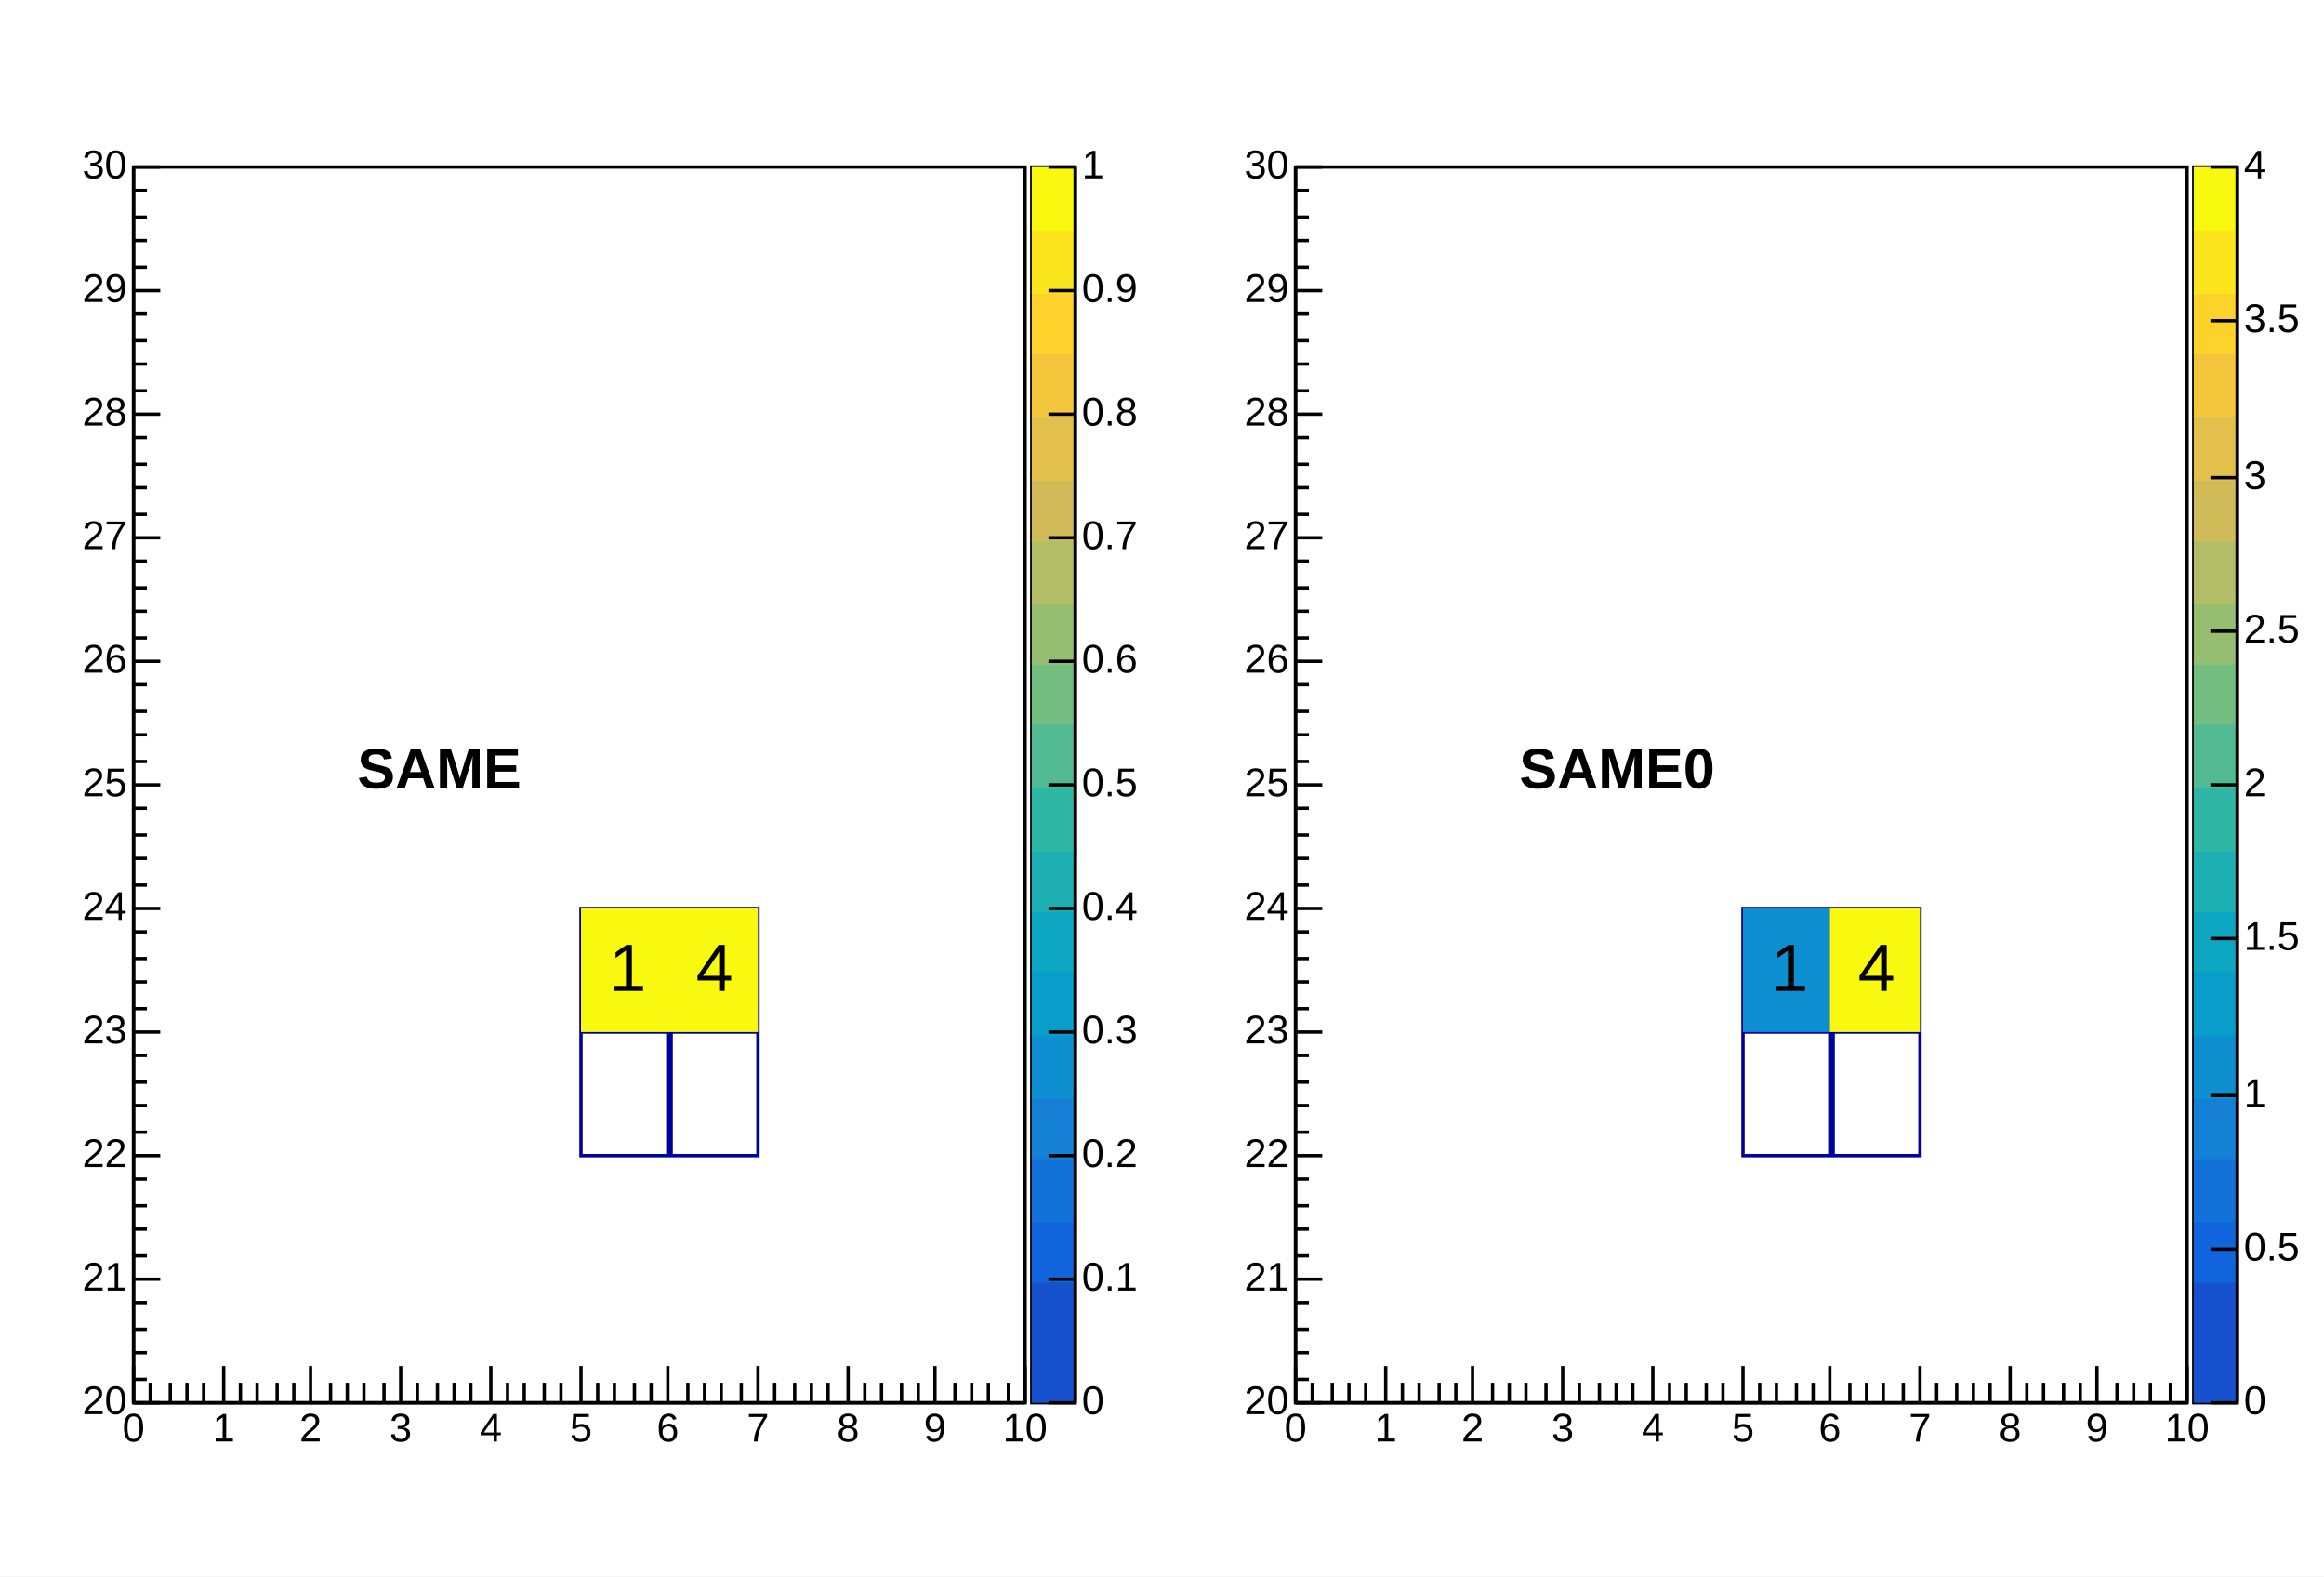
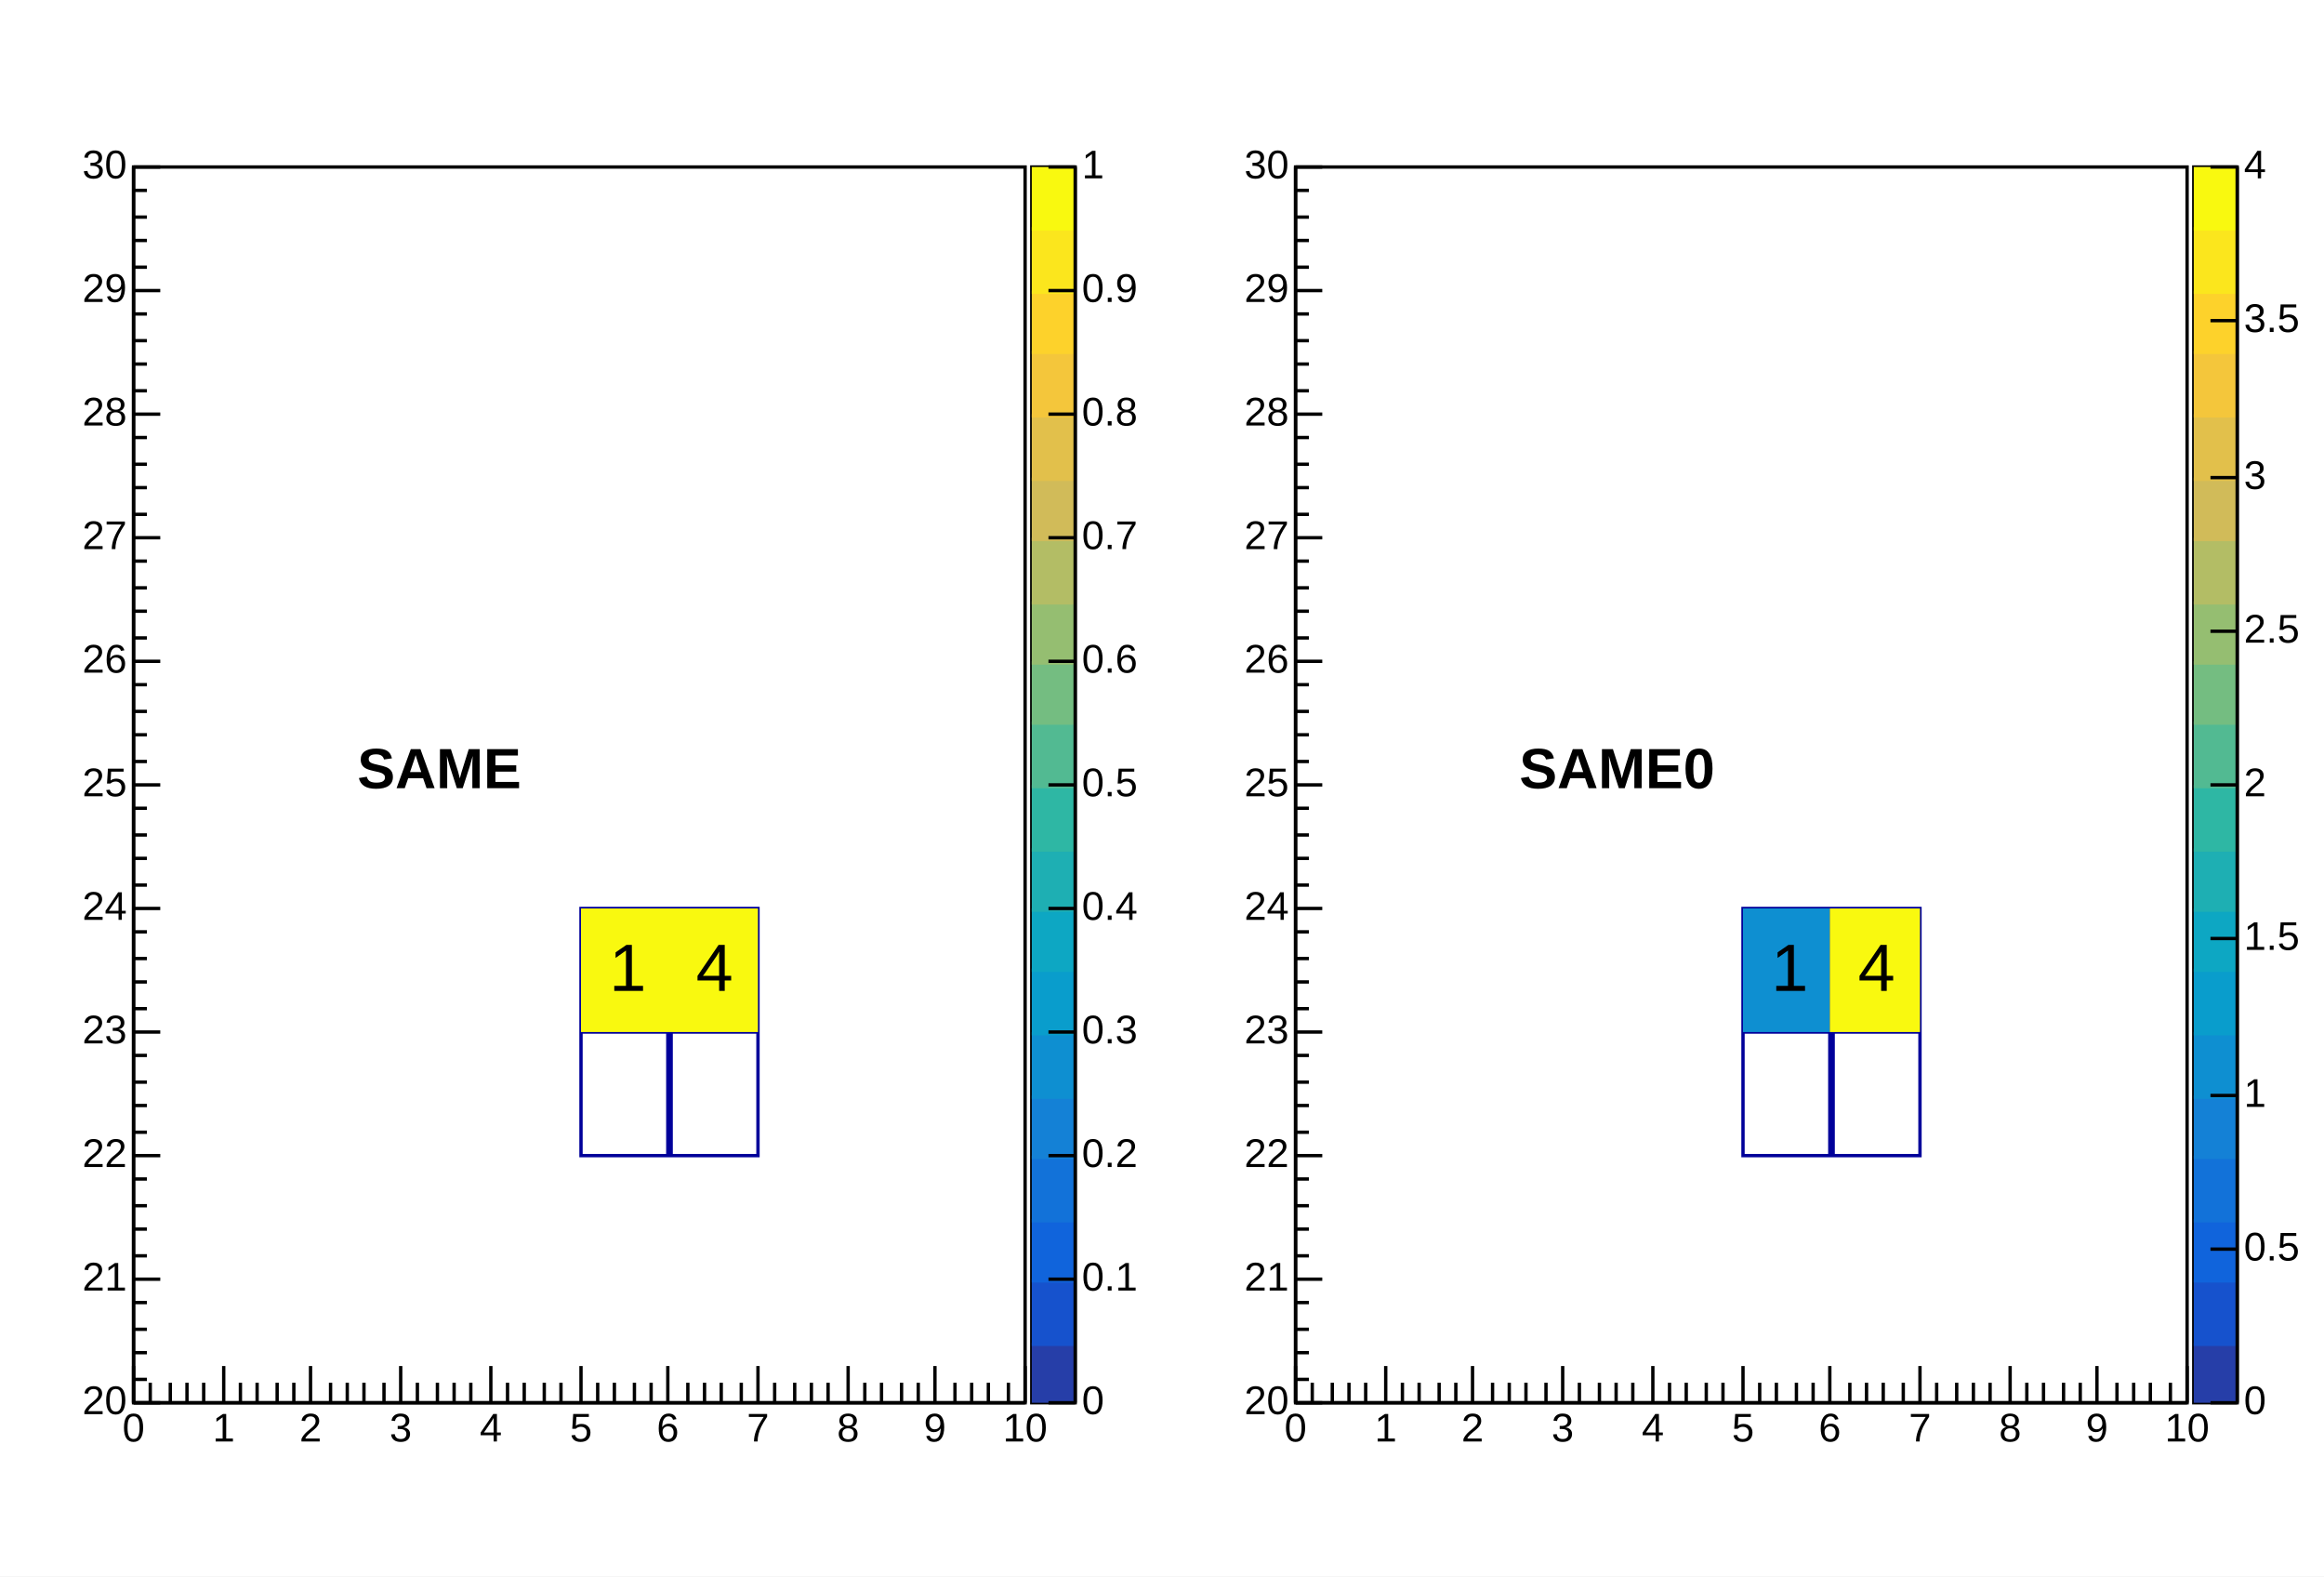
<svg xmlns="http://www.w3.org/2000/svg" width="696" height="472" viewBox="0 0 696 472" preserveAspectRatio="none">
  <path d="M0,0H696V472H0Z" style="fill: white;" />
  <g>
    <svg viewBox="0 0 334 463" preserveAspectRatio="none" x="7" y="4" width="334" height="463">
      <path d="M0,0H334V463H0Z" style="fill: white;" />
      <g>
        <g transform="translate(33,46)">
          <path d="M0,0H267V370H0Z" style="fill: white; stroke: black; stroke-width: 1;" />
          <svg x="0" y="0" overflow="hidden" width="267" height="370" viewBox="0 0 267 370">
            <g>
              <path d="M134,259v37h27v-37zM134,222v37h27v-37zM160,259v37h27v-37zM160,222v37h27v-37z" style="fill: none; stroke: rgb(0, 0, 154); stroke-width: 1;" />
            </g>
            <g>
              <path d="M134,222h26v37h-26zm26,0h27v37h-27z" fill="rgb(249, 249, 15)" />
              <g font-family="Arial" font-size="20" xml:space="preserve" fill="black" text-anchor="middle">
                <text dominant-baseline="middle" transform="translate(148,241)">1</text>
                <text dominant-baseline="middle" transform="translate(174,241)">4</text>
              </g>
            </g>
          </svg>
          <g>
            <g transform="translate(0,370)">
              <path d="M0,0h267M0,-11V0M5,-6V0M11,-6V0M16,-6V0M21,-6V0M27,-11V0M32,-6V0M37,-6V0M43,-6V0M48,-6V0M53,-11V0M59,-6V0M64,-6V0M69,-6V0M75,-6V0M80,-11V0M85,-6V0M91,-6V0M96,-6V0M101,-6V0M107,-11V0M112,-6V0M117,-6V0M123,-6V0M128,-6V0M134,-11V0M139,-6V0M144,-6V0M150,-6V0M155,-6V0M160,-11V0M166,-6V0M171,-6V0M176,-6V0M182,-6V0M187,-11V0M192,-6V0M198,-6V0M203,-6V0M208,-6V0M214,-11V0M219,-6V0M224,-6V0M230,-6V0M235,-6V0M240,-11V0M246,-6V0M251,-6V0M256,-6V0M262,-6V0M267,-11V0" style="stroke: black; stroke-width: 1;" />
              <g font-family="Arial" font-size="12" xml:space="preserve" fill="black" text-anchor="middle">
                <text dy=".8em" transform="translate(0,2)">0</text>
                <text dy=".8em" transform="translate(27,2)">1</text>
                <text dy=".8em" transform="translate(53,2)">2</text>
                <text dy=".8em" transform="translate(80,2)">3</text>
                <text dy=".8em" transform="translate(107,2)">4</text>
                <text dy=".8em" transform="translate(134,2)">5</text>
                <text dy=".8em" transform="translate(160,2)">6</text>
                <text dy=".8em" transform="translate(187,2)">7</text>
                <text dy=".8em" transform="translate(214,2)">8</text>
                <text dy=".8em" transform="translate(240,2)">9</text>
                <text dy=".8em" transform="translate(267,2)">10</text>
              </g>
            </g>
            <g>
              <path d="M0,0v370M8,370H0M4,363H0M4,355H0M4,348H0M4,340H0M8,333H0M4,326H0M4,318H0M4,311H0M4,303H0M8,296H0M4,289H0M4,281H0M4,274H0M4,266H0M8,259H0M4,252H0M4,244H0M4,237H0M4,229H0M8,222H0M4,215H0M4,207H0M4,200H0M4,192H0M8,185H0M4,178H0M4,170H0M4,163H0M4,155H0M8,148H0M4,141H0M4,133H0M4,126H0M4,118H0M8,111H0M4,104H0M4,96H0M4,89H0M4,81H0M8,74H0M4,67H0M4,59H0M4,52H0M4,44H0M8,37H0M4,30H0M4,22H0M4,15H0M4,7H0M8,0H0" style="stroke: black; stroke-width: 1;" />
              <g font-family="Arial" font-size="12" xml:space="preserve" fill="black" text-anchor="end">
                <text dominant-baseline="middle" transform="translate(-2,370)">20</text>
                <text dominant-baseline="middle" transform="translate(-2,333)">21</text>
                <text dominant-baseline="middle" transform="translate(-2,296)">22</text>
                <text dominant-baseline="middle" transform="translate(-2,259)">23</text>
                <text dominant-baseline="middle" transform="translate(-2,222)">24</text>
                <text dominant-baseline="middle" transform="translate(-2,185)">25</text>
                <text dominant-baseline="middle" transform="translate(-2,148)">26</text>
                <text dominant-baseline="middle" transform="translate(-2,111)">27</text>
                <text dominant-baseline="middle" transform="translate(-2,74)">28</text>
                <text dominant-baseline="middle" transform="translate(-2,37)">29</text>
                <text dominant-baseline="middle" transform="translate(-2)">30</text>
              </g>
            </g>
          </g>
        </g>
        <g transform="translate(302,46)">
          <path d="M0,0H13V370H0Z" style="fill: none; stroke: black; stroke-width: 1;" />
-           <path d="M0,352H13V370H0Z" style="fill: rgb(22, 82, 205);" />
+           <path d="M0,352H13V370H0Z" style="fill: rgb(38, 62, 168);" />
          <path d="M0,333H13V353H0Z" style="fill: rgb(22, 82, 205);" />
          <path d="M0,315H13V334H0Z" style="fill: rgb(16, 100, 220);" />
          <path d="M0,296H13V316H0Z" style="fill: rgb(18, 114, 217);" />
          <path d="M0,278H13V297H0Z" style="fill: rgb(20, 129, 214);" />
          <path d="M0,259H13V279H0Z" style="fill: rgb(14, 143, 209);" />
          <path d="M0,240H13V260H0Z" style="fill: rgb(9, 157, 204);" />
          <path d="M0,222H13V241H0Z" style="fill: rgb(13, 167, 195);" />
          <path d="M0,204H13V223H0Z" style="fill: rgb(30, 175, 179);" />
          <path d="M0,185H13V205H0Z" style="fill: rgb(46, 183, 164);" />
          <path d="M0,166H13V186H0Z" style="fill: rgb(82, 186, 146);" />
          <path d="M0,148H13V167H0Z" style="fill: rgb(116, 189, 129);" />
          <path d="M0,130H13V149H0Z" style="fill: rgb(149, 190, 113);" />
          <path d="M0,111H13V131H0Z" style="fill: rgb(179, 189, 101);" />
          <path d="M0,93H13V112H0Z" style="fill: rgb(209, 187, 89);" />
          <path d="M0,74H13V94H0Z" style="fill: rgb(226, 192, 75);" />
          <path d="M0,55H13V75H0Z" style="fill: rgb(244, 198, 59);" />
          <path d="M0,37H13V56H0Z" style="fill: rgb(253, 210, 43);" />
          <path d="M0,18H13V38H0Z" style="fill: rgb(251, 230, 29);" />
          <path d="M0,0H13V19H0Z" style="fill: rgb(249, 249, 15);" />
          <g transform="translate(13)">
            <path d="M0,0v370M0,370H-8M0,333H-8M0,296H-8M0,259H-8M0,222H-8M0,185H-8M0,148H-8M0,111H-8M0,74H-8M0,37H-8M0,0H-8" style="stroke: black; stroke-width: 1;" />
            <g font-family="Arial" font-size="12" xml:space="preserve" fill="black" text-anchor="start">
              <text dominant-baseline="middle" transform="translate(2,370)">0</text>
              <text dominant-baseline="middle" transform="translate(2,333)">0.1</text>
              <text dominant-baseline="middle" transform="translate(2,296)">0.2</text>
              <text dominant-baseline="middle" transform="translate(2,259)">0.3</text>
              <text dominant-baseline="middle" transform="translate(2,222)">0.4</text>
              <text dominant-baseline="middle" transform="translate(2,185)">0.5</text>
              <text dominant-baseline="middle" transform="translate(2,148)">0.6</text>
              <text dominant-baseline="middle" transform="translate(2,111)">0.7</text>
              <text dominant-baseline="middle" transform="translate(2,74)">0.8</text>
              <text dominant-baseline="middle" transform="translate(2,37)">0.9</text>
              <text dominant-baseline="middle" transform="translate(2)">1</text>
            </g>
          </g>
        </g>
        <g font-family="Arial" font-size="17" xml:space="preserve" font-weight="bold">
          <text fill="black" text-anchor="start" transform="translate(100,232)">SAME</text>
        </g>
      </g>
    </svg>
    <svg viewBox="0 0 334 463" preserveAspectRatio="none" x="355" y="4" width="334" height="463">
      <path d="M0,0H334V463H0Z" style="fill: white;" />
      <g>
        <g transform="translate(33,46)">
          <path d="M0,0H267V370H0Z" style="fill: white; stroke: black; stroke-width: 1;" />
          <svg x="0" y="0" overflow="hidden" width="267" height="370" viewBox="0 0 267 370">
            <g>
              <path d="M134,259v37h27v-37zM134,222v37h27v-37zM160,259v37h27v-37zM160,222v37h27v-37z" style="fill: none; stroke: rgb(0, 0, 154); stroke-width: 1;" />
            </g>
            <g>
              <path d="M134,222h26v37h-26z" fill="rgb(14, 143, 209)" />
              <path d="M160,222h27v37h-27z" fill="rgb(249, 249, 15)" />
              <g font-family="Arial" font-size="20" xml:space="preserve" fill="black" text-anchor="middle">
                <text dominant-baseline="middle" transform="translate(148,241)">1</text>
                <text dominant-baseline="middle" transform="translate(174,241)">4</text>
              </g>
            </g>
          </svg>
          <g>
            <g transform="translate(0,370)">
              <path d="M0,0h267M0,-11V0M5,-6V0M11,-6V0M16,-6V0M21,-6V0M27,-11V0M32,-6V0M37,-6V0M43,-6V0M48,-6V0M53,-11V0M59,-6V0M64,-6V0M69,-6V0M75,-6V0M80,-11V0M85,-6V0M91,-6V0M96,-6V0M101,-6V0M107,-11V0M112,-6V0M117,-6V0M123,-6V0M128,-6V0M134,-11V0M139,-6V0M144,-6V0M150,-6V0M155,-6V0M160,-11V0M166,-6V0M171,-6V0M176,-6V0M182,-6V0M187,-11V0M192,-6V0M198,-6V0M203,-6V0M208,-6V0M214,-11V0M219,-6V0M224,-6V0M230,-6V0M235,-6V0M240,-11V0M246,-6V0M251,-6V0M256,-6V0M262,-6V0M267,-11V0" style="stroke: black; stroke-width: 1;" />
              <g font-family="Arial" font-size="12" xml:space="preserve" fill="black" text-anchor="middle">
                <text dy=".8em" transform="translate(0,2)">0</text>
                <text dy=".8em" transform="translate(27,2)">1</text>
                <text dy=".8em" transform="translate(53,2)">2</text>
                <text dy=".8em" transform="translate(80,2)">3</text>
                <text dy=".8em" transform="translate(107,2)">4</text>
                <text dy=".8em" transform="translate(134,2)">5</text>
                <text dy=".8em" transform="translate(160,2)">6</text>
                <text dy=".8em" transform="translate(187,2)">7</text>
                <text dy=".8em" transform="translate(214,2)">8</text>
                <text dy=".8em" transform="translate(240,2)">9</text>
                <text dy=".8em" transform="translate(267,2)">10</text>
              </g>
            </g>
            <g>
              <path d="M0,0v370M8,370H0M4,363H0M4,355H0M4,348H0M4,340H0M8,333H0M4,326H0M4,318H0M4,311H0M4,303H0M8,296H0M4,289H0M4,281H0M4,274H0M4,266H0M8,259H0M4,252H0M4,244H0M4,237H0M4,229H0M8,222H0M4,215H0M4,207H0M4,200H0M4,192H0M8,185H0M4,178H0M4,170H0M4,163H0M4,155H0M8,148H0M4,141H0M4,133H0M4,126H0M4,118H0M8,111H0M4,104H0M4,96H0M4,89H0M4,81H0M8,74H0M4,67H0M4,59H0M4,52H0M4,44H0M8,37H0M4,30H0M4,22H0M4,15H0M4,7H0M8,0H0" style="stroke: black; stroke-width: 1;" />
              <g font-family="Arial" font-size="12" xml:space="preserve" fill="black" text-anchor="end">
                <text dominant-baseline="middle" transform="translate(-2,370)">20</text>
                <text dominant-baseline="middle" transform="translate(-2,333)">21</text>
                <text dominant-baseline="middle" transform="translate(-2,296)">22</text>
                <text dominant-baseline="middle" transform="translate(-2,259)">23</text>
                <text dominant-baseline="middle" transform="translate(-2,222)">24</text>
                <text dominant-baseline="middle" transform="translate(-2,185)">25</text>
                <text dominant-baseline="middle" transform="translate(-2,148)">26</text>
                <text dominant-baseline="middle" transform="translate(-2,111)">27</text>
                <text dominant-baseline="middle" transform="translate(-2,74)">28</text>
                <text dominant-baseline="middle" transform="translate(-2,37)">29</text>
                <text dominant-baseline="middle" transform="translate(-2)">30</text>
              </g>
            </g>
          </g>
        </g>
        <g transform="translate(302,46)">
          <path d="M0,0H13V370H0Z" style="fill: none; stroke: black; stroke-width: 1;" />
-           <path d="M0,352H13V370H0Z" style="fill: rgb(22, 82, 205);" />
+           <path d="M0,352H13V370H0Z" style="fill: rgb(38, 62, 168);" />
          <path d="M0,333H13V353H0Z" style="fill: rgb(22, 82, 205);" />
          <path d="M0,315H13V334H0Z" style="fill: rgb(16, 100, 220);" />
          <path d="M0,296H13V316H0Z" style="fill: rgb(18, 114, 217);" />
          <path d="M0,278H13V297H0Z" style="fill: rgb(20, 129, 214);" />
          <path d="M0,259H13V279H0Z" style="fill: rgb(14, 143, 209);" />
          <path d="M0,240H13V260H0Z" style="fill: rgb(9, 157, 204);" />
          <path d="M0,222H13V241H0Z" style="fill: rgb(13, 167, 195);" />
          <path d="M0,204H13V223H0Z" style="fill: rgb(30, 175, 179);" />
          <path d="M0,185H13V205H0Z" style="fill: rgb(46, 183, 164);" />
          <path d="M0,166H13V186H0Z" style="fill: rgb(82, 186, 146);" />
          <path d="M0,148H13V167H0Z" style="fill: rgb(116, 189, 129);" />
          <path d="M0,130H13V149H0Z" style="fill: rgb(149, 190, 113);" />
          <path d="M0,111H13V131H0Z" style="fill: rgb(179, 189, 101);" />
          <path d="M0,93H13V112H0Z" style="fill: rgb(209, 187, 89);" />
          <path d="M0,74H13V94H0Z" style="fill: rgb(226, 192, 75);" />
          <path d="M0,55H13V75H0Z" style="fill: rgb(244, 198, 59);" />
          <path d="M0,37H13V56H0Z" style="fill: rgb(253, 210, 43);" />
          <path d="M0,18H13V38H0Z" style="fill: rgb(251, 230, 29);" />
          <path d="M0,0H13V19H0Z" style="fill: rgb(249, 249, 15);" />
          <g transform="translate(13)">
            <path d="M0,0v370M0,370H-8M0,324H-8M0,278H-8M0,231H-8M0,185H-8M0,139H-8M0,93H-8M0,46H-8M0,0H-8" style="stroke: black; stroke-width: 1;" />
            <g font-family="Arial" font-size="12" xml:space="preserve" fill="black" text-anchor="start">
              <text dominant-baseline="middle" transform="translate(2,370)">0</text>
              <text dominant-baseline="middle" transform="translate(2,324)">0.5</text>
              <text dominant-baseline="middle" transform="translate(2,278)">1</text>
              <text dominant-baseline="middle" transform="translate(2,231)">1.5</text>
              <text dominant-baseline="middle" transform="translate(2,185)">2</text>
              <text dominant-baseline="middle" transform="translate(2,139)">2.5</text>
              <text dominant-baseline="middle" transform="translate(2,93)">3</text>
              <text dominant-baseline="middle" transform="translate(2,46)">3.5</text>
              <text dominant-baseline="middle" transform="translate(2)">4</text>
            </g>
          </g>
        </g>
        <g font-family="Arial" font-size="17" xml:space="preserve" font-weight="bold">
          <text fill="black" text-anchor="start" transform="translate(100,232)">SAME0</text>
        </g>
      </g>
    </svg>
  </g>
</svg>
